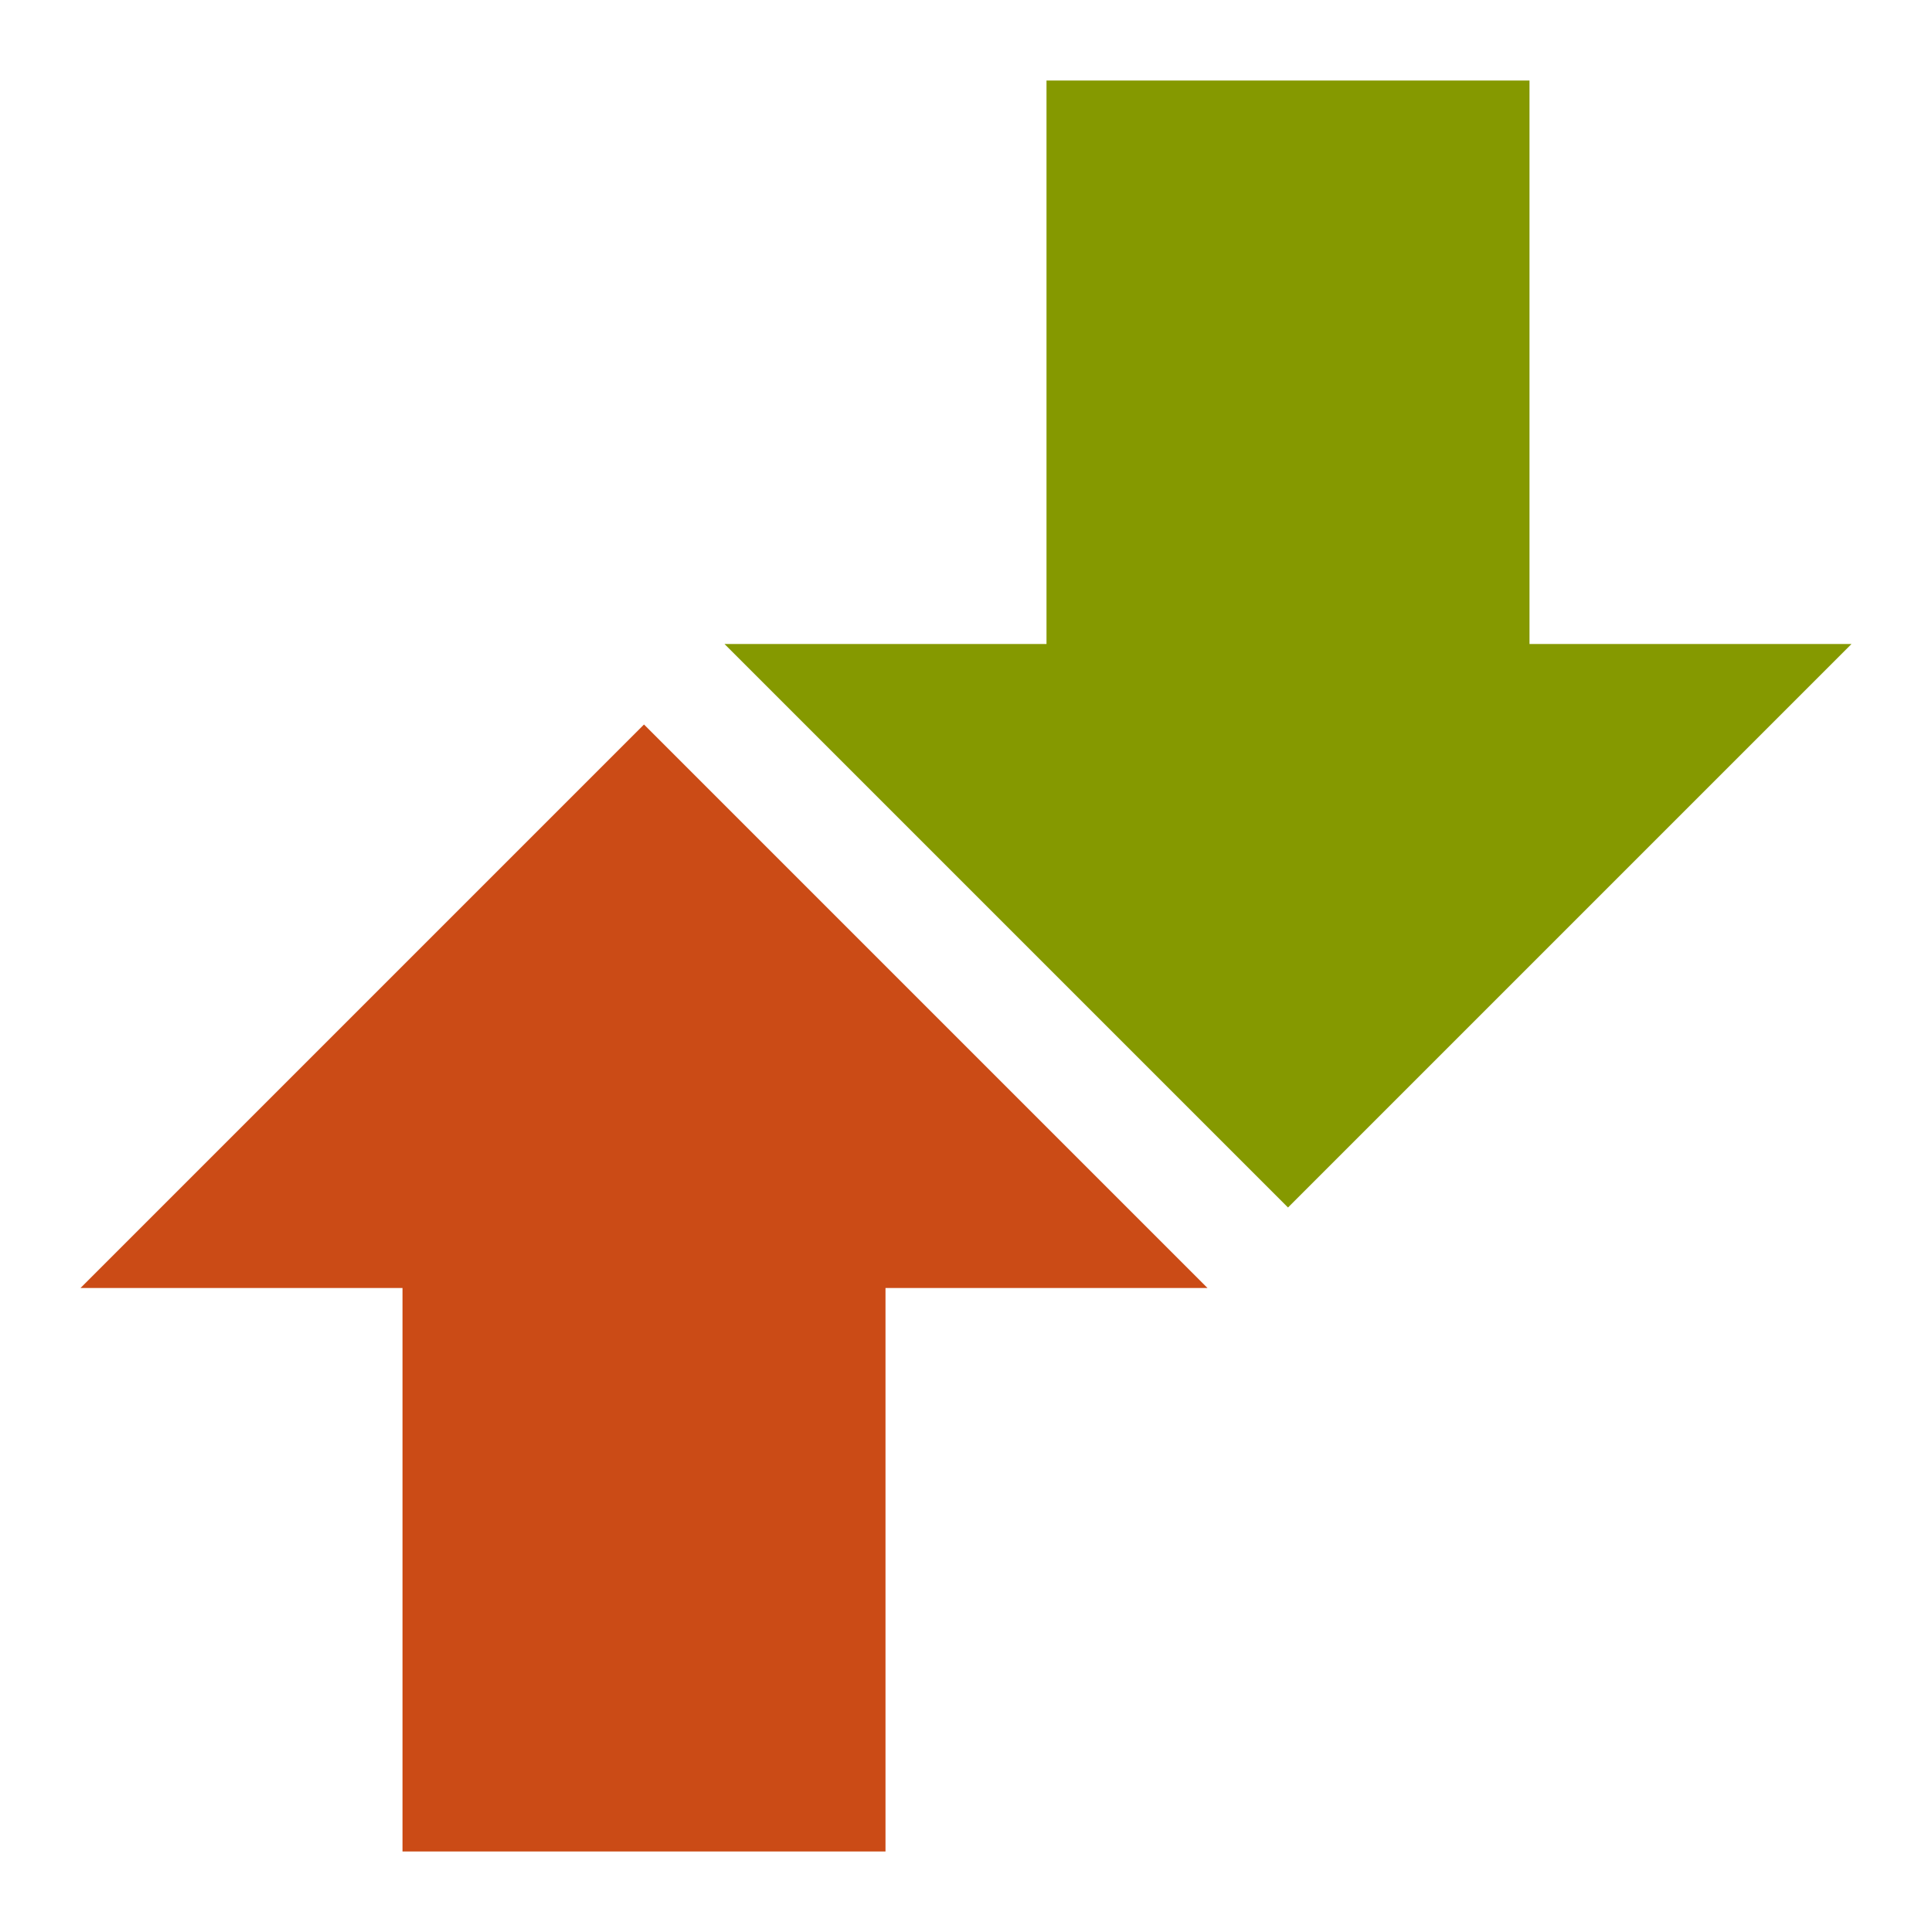
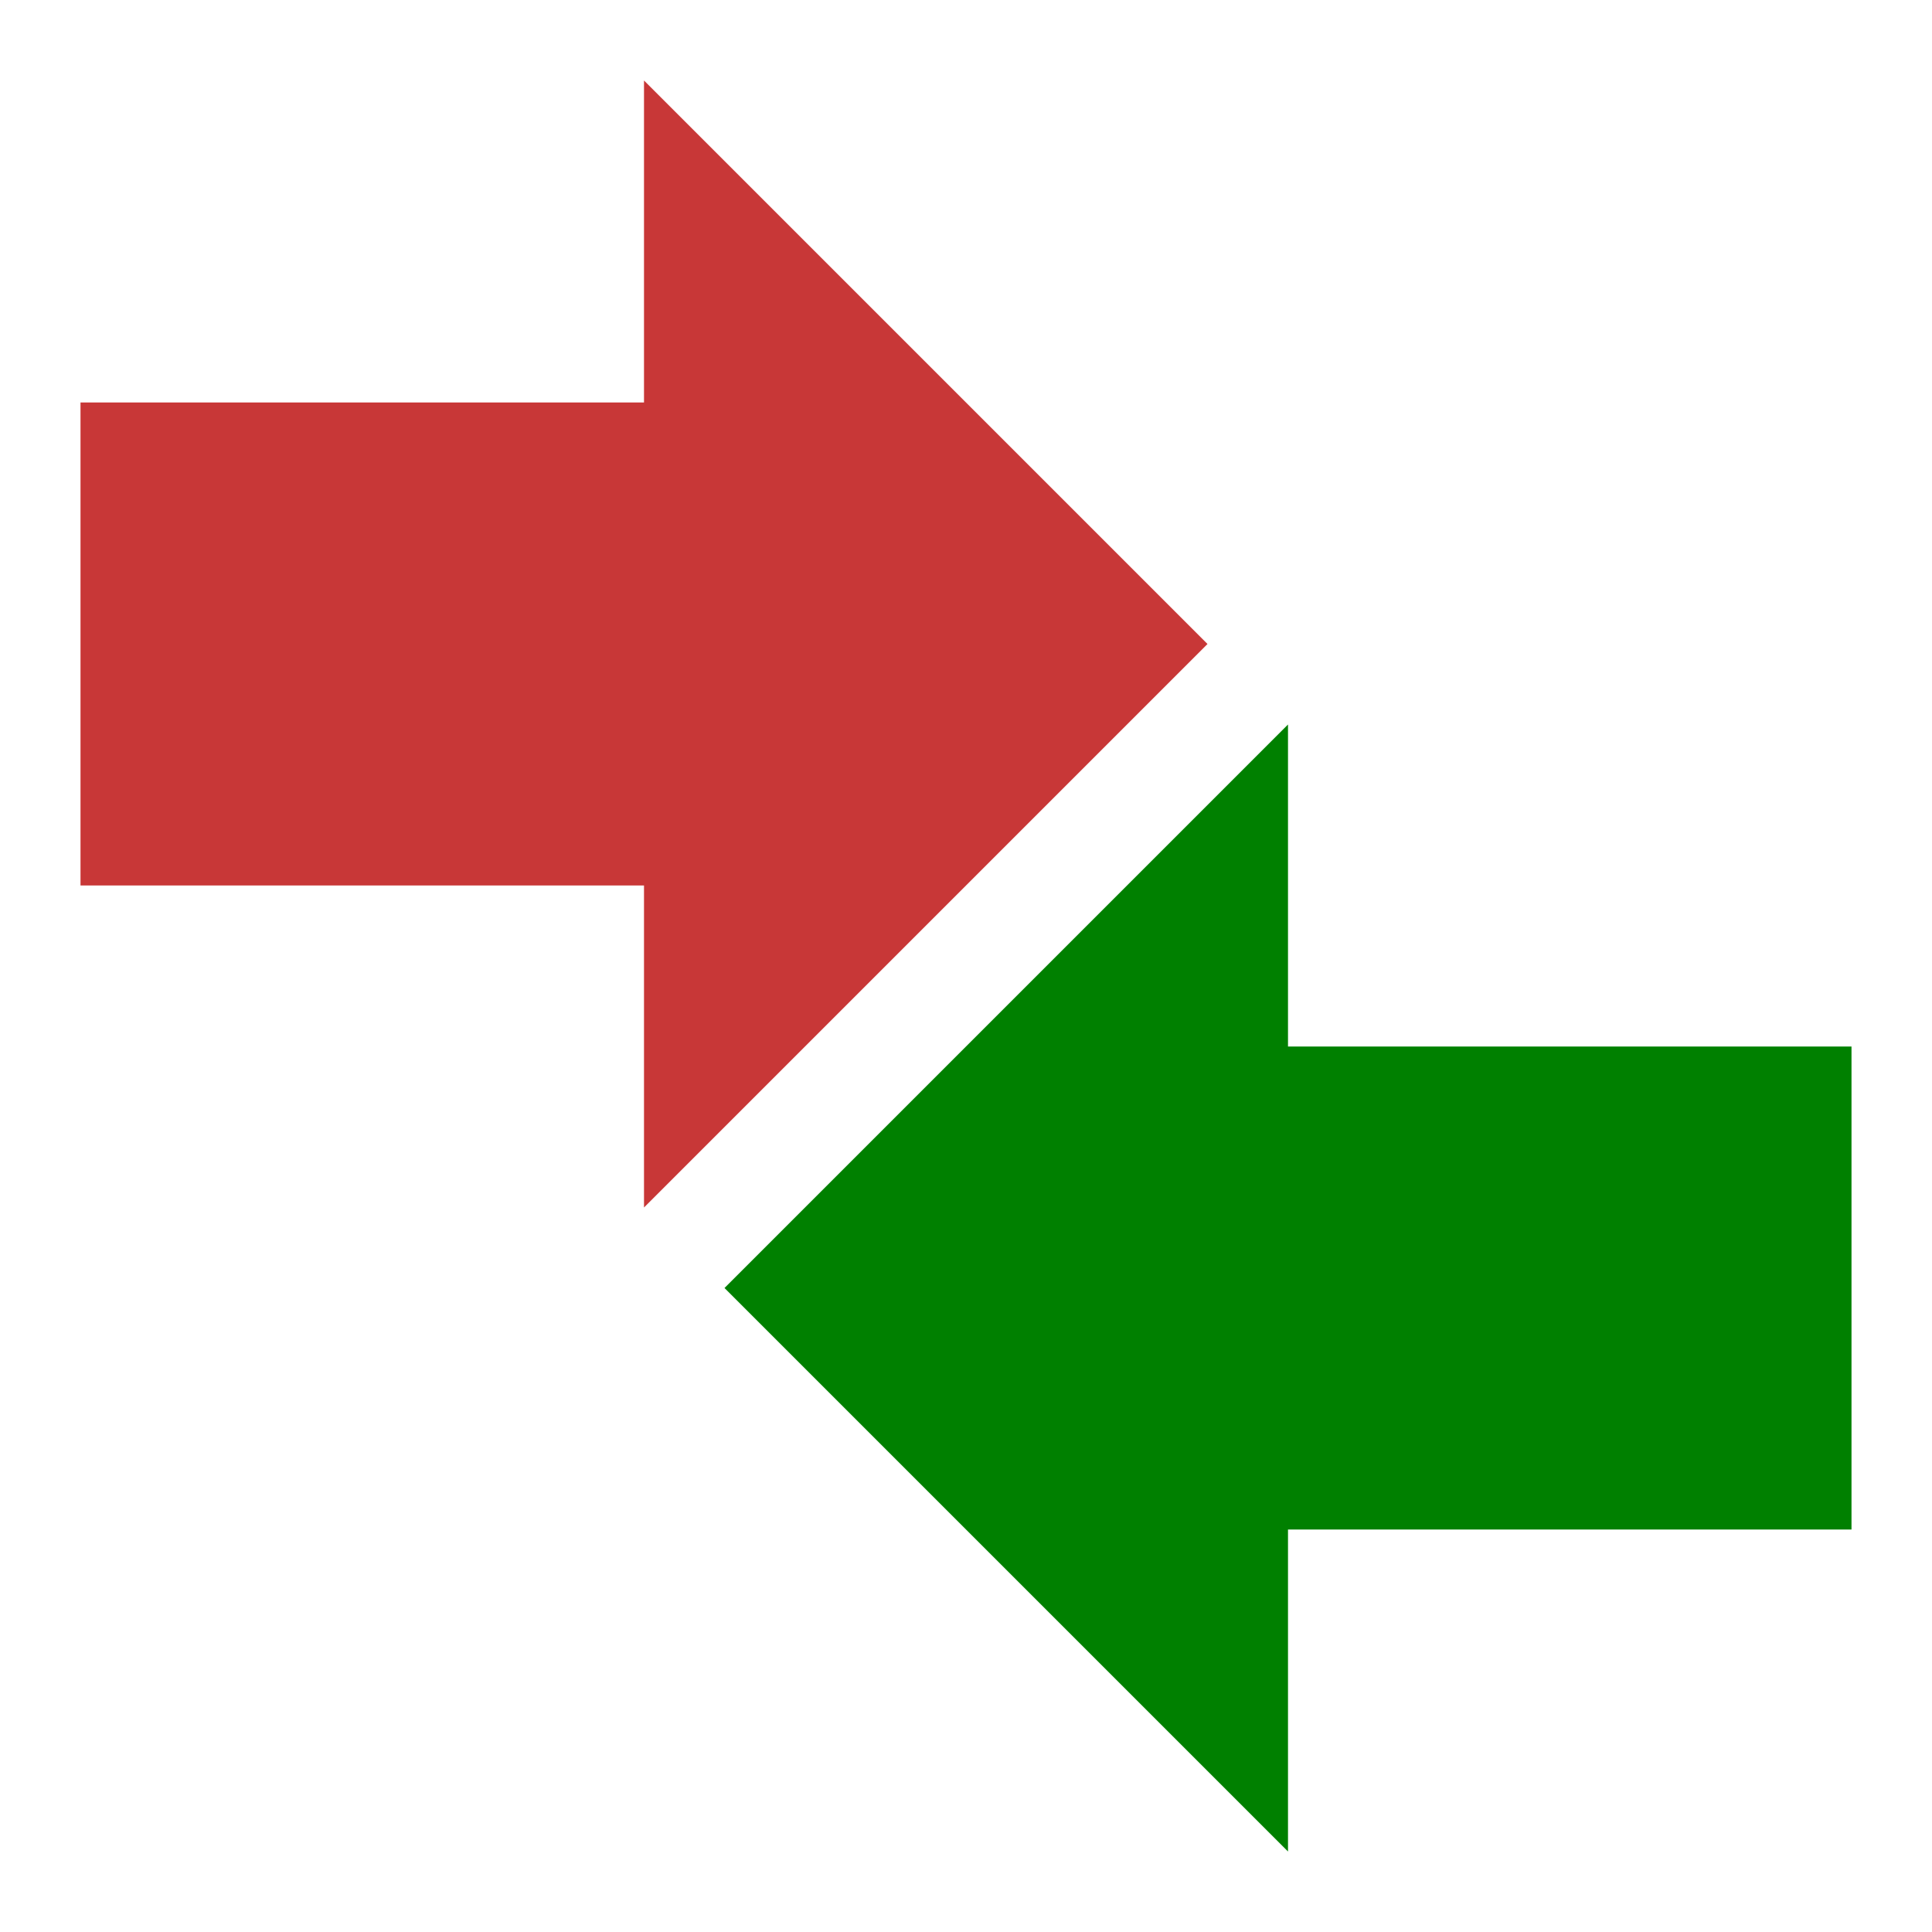
- <svg xmlns="http://www.w3.org/2000/svg" width="48" height="48" viewBox="0 0 48 48">
-   <path style="fill:#cb4b16" d="M 16 18 L 30 32 L 22 32 L 22 46 L 10 46 L 10 32 L 2 32 Z " />
-   <path style="fill:#859900" d="M 32 30 L 46 16 L 38 16 L 38 2 L 26 2 L 26 16 L 18 16 Z " />
+ <svg xmlns="http://www.w3.org/2000/svg" width="48" height="48" viewBox="0 0 48 48" id="svg2" version="1.1">
+   <defs id="defs10" />
+   <path style="fill:#c83737" d="M 30,16 16,30 16,22 2,22 2,10 16,10 16,2 z" id="path4" />
+   <path style="fill:#008000" d="m 18,32 14,14 0,-8 14,0 0,-12 -14,0 0,-8 z" id="path6" />
</svg>
